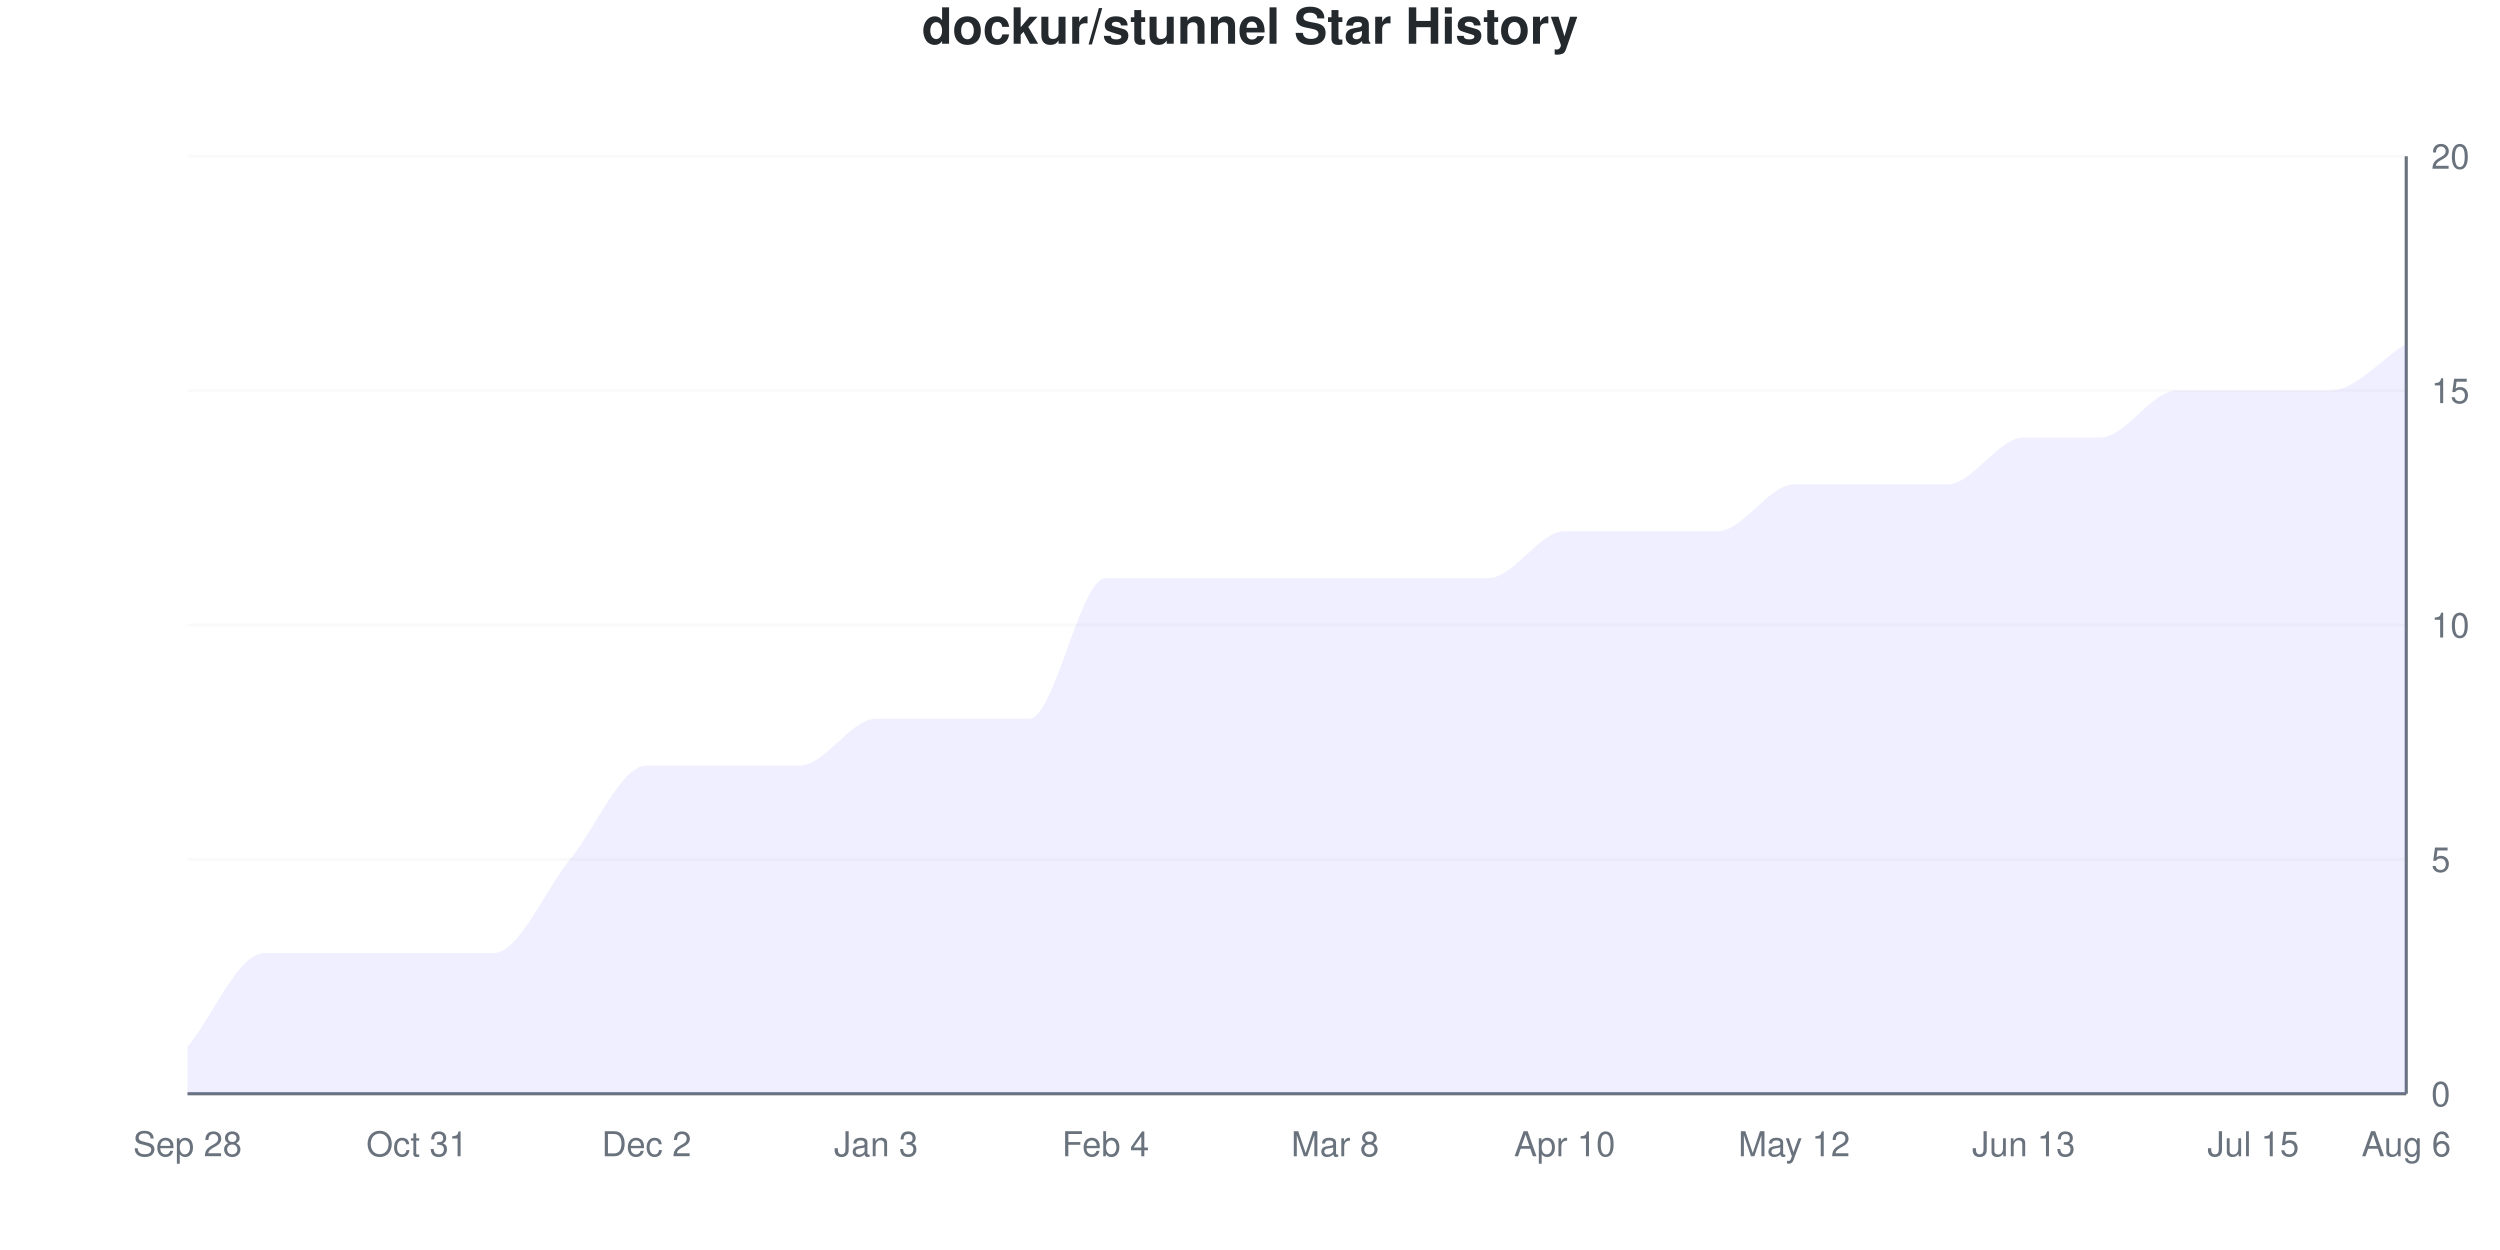
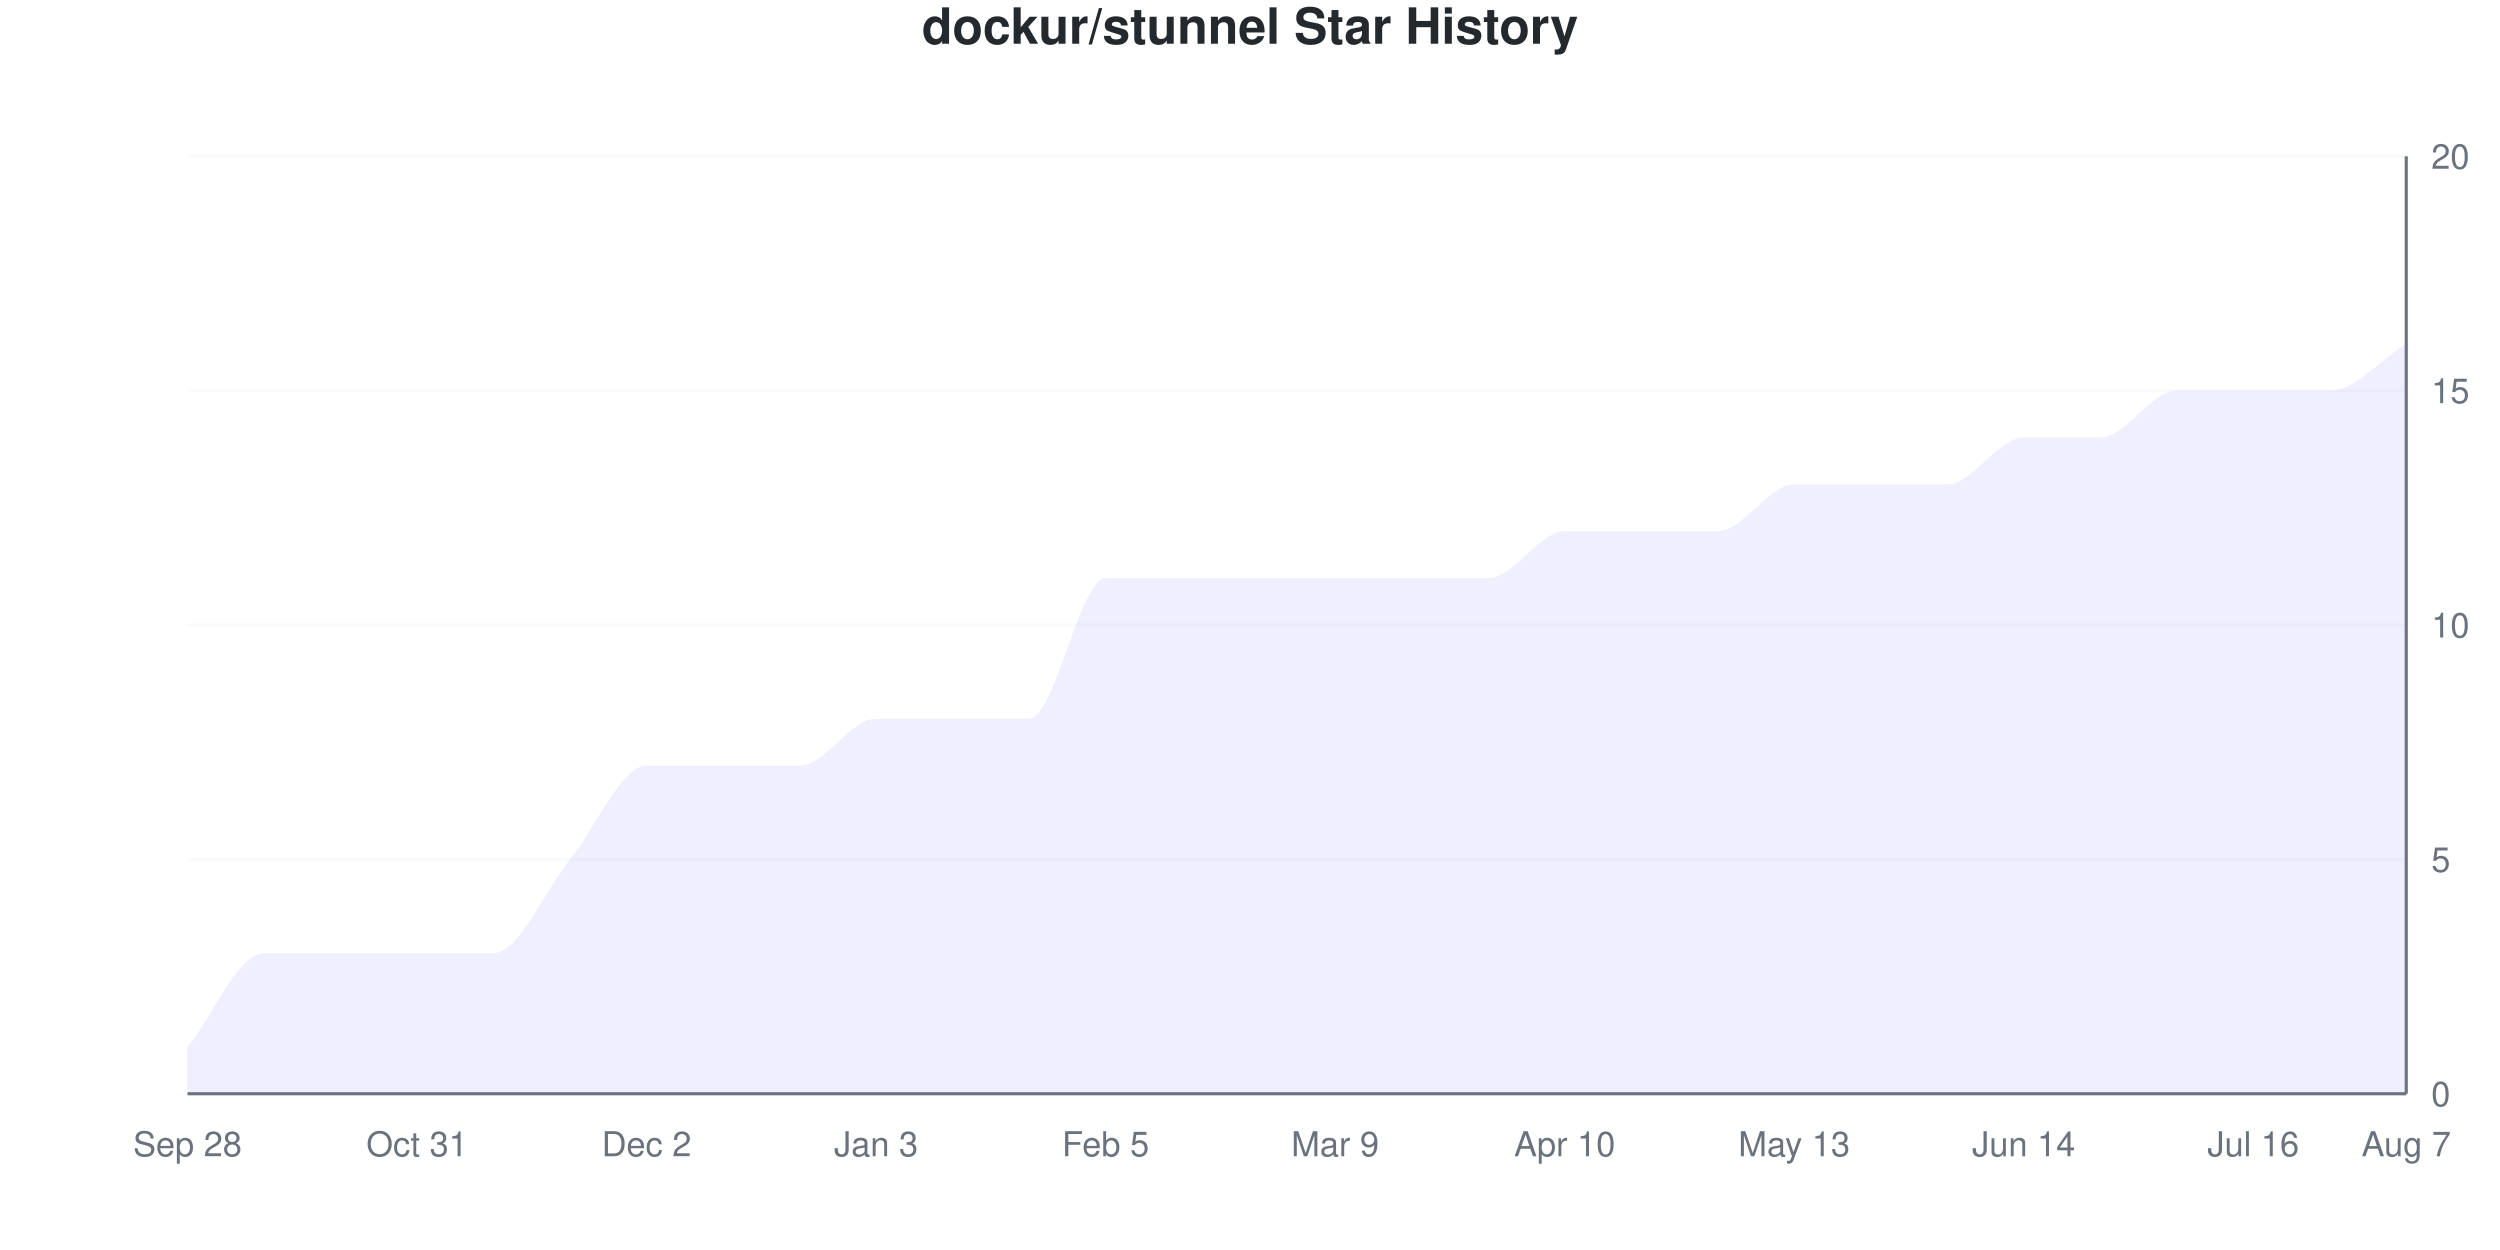
<svg xmlns="http://www.w3.org/2000/svg" viewBox="0 0 800 400" width="800" height="400">
  <style>
    @keyframes drawLine {
      to { stroke-dashoffset: 0; }
    }
    @keyframes fadeInPoint {
      from { opacity: 0; }
      to { opacity: 1; }
    }
    .data-line-0 {
      stroke-dasharray: 1230;
      stroke-dashoffset: 1230;
      animation: drawLine 2s ease-out forwards;
    }
    .data-point {
      opacity: 0;
      animation: fadeInPoint 0.5s ease-out forwards;
    }
    .chart-bg { fill: #fff; }
    .chart-text { fill: #24292e; }
    .chart-muted { fill: #6a737d; }
    .chart-grid { stroke: #eee; }
    .chart-axis { stroke: #6a737d; }
    @media (prefers-color-scheme: dark) {
      .chart-bg { fill: #0d1117; }
      .chart-text { fill: #e6edf3; }
      .chart-muted { fill: #8b949e; }
      .chart-grid { stroke: #21262d; }
      .chart-axis { stroke: #8b949e; }
    }
  </style>
  <rect width="800" height="400" class="chart-bg" />
  <text x="400" y="14" text-anchor="middle" class="chart-text" font-size="16" font-weight="bold" font-family="-apple-system, BlinkMacSystemFont, 'Segoe UI', Helvetica, Arial, sans-serif">dockur/stunnel Star History</text>
  <g class="grid">
    <line x1="60" y1="350" x2="770" y2="350" class="chart-grid" stroke-opacity="0.3" />
    <text x="778" y="354" text-anchor="start" class="chart-muted" font-size="11" font-family="-apple-system, BlinkMacSystemFont, 'Segoe UI', Helvetica, Arial, sans-serif">0</text>
    <line x1="60" y1="275" x2="770" y2="275" class="chart-grid" stroke-opacity="0.3" />
    <text x="778" y="279" text-anchor="start" class="chart-muted" font-size="11" font-family="-apple-system, BlinkMacSystemFont, 'Segoe UI', Helvetica, Arial, sans-serif">5</text>
    <line x1="60" y1="200" x2="770" y2="200" class="chart-grid" stroke-opacity="0.3" />
    <text x="778" y="204" text-anchor="start" class="chart-muted" font-size="11" font-family="-apple-system, BlinkMacSystemFont, 'Segoe UI', Helvetica, Arial, sans-serif">10</text>
    <line x1="60" y1="125" x2="770" y2="125" class="chart-grid" stroke-opacity="0.3" />
    <text x="778" y="129" text-anchor="start" class="chart-muted" font-size="11" font-family="-apple-system, BlinkMacSystemFont, 'Segoe UI', Helvetica, Arial, sans-serif">15</text>
    <line x1="60" y1="50" x2="770" y2="50" class="chart-grid" stroke-opacity="0.3" />
    <text x="778" y="54" text-anchor="start" class="chart-muted" font-size="11" font-family="-apple-system, BlinkMacSystemFont, 'Segoe UI', Helvetica, Arial, sans-serif">20</text>
  </g>
  <g class="milestones">
    
  </g>
  <g class="x-axis">
    <text x="60" y="370" text-anchor="middle" class="chart-muted" font-size="11" font-family="-apple-system, BlinkMacSystemFont, 'Segoe UI', Helvetica, Arial, sans-serif">Sep 28</text>
    <text x="133.448" y="370" text-anchor="middle" class="chart-muted" font-size="11" font-family="-apple-system, BlinkMacSystemFont, 'Segoe UI', Helvetica, Arial, sans-serif">Oct 31</text>
    <text x="206.897" y="370" text-anchor="middle" class="chart-muted" font-size="11" font-family="-apple-system, BlinkMacSystemFont, 'Segoe UI', Helvetica, Arial, sans-serif">Dec 2</text>
    <text x="280.345" y="370" text-anchor="middle" class="chart-muted" font-size="11" font-family="-apple-system, BlinkMacSystemFont, 'Segoe UI', Helvetica, Arial, sans-serif">Jan 3</text>
-     <text x="353.793" y="370" text-anchor="middle" class="chart-muted" font-size="11" font-family="-apple-system, BlinkMacSystemFont, 'Segoe UI', Helvetica, Arial, sans-serif">Feb 4</text>
-     <text x="427.241" y="370" text-anchor="middle" class="chart-muted" font-size="11" font-family="-apple-system, BlinkMacSystemFont, 'Segoe UI', Helvetica, Arial, sans-serif">Mar 8</text>
+     <text x="353.793" y="370" text-anchor="middle" class="chart-muted" font-size="11" font-family="-apple-system, BlinkMacSystemFont, 'Segoe UI', Helvetica, Arial, sans-serif">Feb 5</text>
+     <text x="427.241" y="370" text-anchor="middle" class="chart-muted" font-size="11" font-family="-apple-system, BlinkMacSystemFont, 'Segoe UI', Helvetica, Arial, sans-serif">Mar 9</text>
    <text x="500.69" y="370" text-anchor="middle" class="chart-muted" font-size="11" font-family="-apple-system, BlinkMacSystemFont, 'Segoe UI', Helvetica, Arial, sans-serif">Apr 10</text>
-     <text x="574.138" y="370" text-anchor="middle" class="chart-muted" font-size="11" font-family="-apple-system, BlinkMacSystemFont, 'Segoe UI', Helvetica, Arial, sans-serif">May 12</text>
-     <text x="647.586" y="370" text-anchor="middle" class="chart-muted" font-size="11" font-family="-apple-system, BlinkMacSystemFont, 'Segoe UI', Helvetica, Arial, sans-serif">Jun 13</text>
-     <text x="721.034" y="370" text-anchor="middle" class="chart-muted" font-size="11" font-family="-apple-system, BlinkMacSystemFont, 'Segoe UI', Helvetica, Arial, sans-serif">Jul 15</text>
-     <text x="770" y="370" text-anchor="middle" class="chart-muted" font-size="11" font-family="-apple-system, BlinkMacSystemFont, 'Segoe UI', Helvetica, Arial, sans-serif">Aug 6</text>
+     <text x="574.138" y="370" text-anchor="middle" class="chart-muted" font-size="11" font-family="-apple-system, BlinkMacSystemFont, 'Segoe UI', Helvetica, Arial, sans-serif">May 13</text>
+     <text x="647.586" y="370" text-anchor="middle" class="chart-muted" font-size="11" font-family="-apple-system, BlinkMacSystemFont, 'Segoe UI', Helvetica, Arial, sans-serif">Jun 14</text>
+     <text x="721.034" y="370" text-anchor="middle" class="chart-muted" font-size="11" font-family="-apple-system, BlinkMacSystemFont, 'Segoe UI', Helvetica, Arial, sans-serif">Jul 16</text>
+     <text x="770" y="370" text-anchor="middle" class="chart-muted" font-size="11" font-family="-apple-system, BlinkMacSystemFont, 'Segoe UI', Helvetica, Arial, sans-serif">Aug 7</text>
  </g>
  <line x1="770" y1="50" x2="770" y2="350" class="chart-axis" stroke-width="1" />
  <line x1="60" y1="350" x2="770" y2="350" class="chart-axis" stroke-width="1" />
  <path d="M60,350 L60,335 C68.161,325 76.322,305 84.483,305 C92.644,305 100.805,305 108.966,305 C117.126,305 125.287,305 133.448,305 C141.609,305 149.77,305 157.931,305 C166.092,305 174.253,285 182.414,275 C190.575,265 198.736,245 206.897,245 C215.057,245 223.218,245 231.379,245 C239.54,245 247.701,245 255.862,245 C264.023,245 272.184,230 280.345,230 C288.506,230 296.667,230 304.828,230 C312.989,230 321.149,230 329.31,230 C337.471,230 345.632,185 353.793,185 C361.954,185 370.115,185 378.276,185 C386.437,185 394.598,185 402.759,185 C410.92,185 419.08,185 427.241,185 C435.402,185 443.563,185 451.724,185 C459.885,185 468.046,185 476.207,185 C484.368,185 492.529,170 500.69,170 C508.851,170 517.011,170 525.172,170 C533.333,170 541.494,170 549.655,170 C557.816,170 565.977,155 574.138,155 C582.299,155 590.46,155 598.621,155 C606.782,155 614.943,155 623.103,155 C631.264,155 639.425,140 647.586,140 C655.747,140 663.908,140 672.069,140 C680.23,140 688.391,125 696.552,125 C704.713,125 712.874,125 721.034,125 C729.195,125 737.356,125 745.517,125 C753.678,125 761.839,115 770,110 L770,350 L60,350 Z" fill="#6b63ff" fill-opacity="0.1" />
  <path d="M60,350 L60,335 C68.161,325 76.322,305 84.483,305 C92.644,305 100.805,305 108.966,305 C117.126,305 125.287,305 133.448,305 C141.609,305 149.77,305 157.931,305 C166.092,305 174.253,285 182.414,275 C190.575,265 198.736,245 206.897,245 C215.057,245 223.218,245 231.379,245 C239.54,245 247.701,245 255.862,245 C264.023,245 272.184,230 280.345,230 C288.506,230 296.667,230 304.828,230 C312.989,230 321.149,230 329.31,230 C337.471,230 345.632,185 353.793,185 C361.954,185 370.115,185 378.276,185 C386.437,185 394.598,185 402.759,185 C410.92,185 419.08,185 427.241,185 C435.402,185 443.563,185 451.724,185 C459.885,185 468.046,185 476.207,185 C484.368,185 492.529,170 500.69,170 C508.851,170 517.011,170 525.172,170 C533.333,170 541.494,170 549.655,170 C557.816,170 565.977,155 574.138,155 C582.299,155 590.46,155 598.621,155 C606.782,155 614.943,155 623.103,155 C631.264,155 639.425,140 647.586,140 C655.747,140 663.908,140 672.069,140 C680.23,140 688.391,125 696.552,125 C704.713,125 712.874,125 721.034,125 C729.195,125 737.356,125 745.517,125 C753.678,125 761.839,115 770,110" fill="none" stroke="#6b63ff" stroke-width="2.5" class="data-line-0" />
  <g class="points">
    <circle cx="60" cy="335" r="4" fill="#6b63ff" class="data-point" style="animation-delay: 1.50s" />
    <circle cx="84.483" cy="305" r="4" fill="#6b63ff" class="data-point" style="animation-delay: 1.55s" />
    <circle cx="108.966" cy="305" r="4" fill="#6b63ff" class="data-point" style="animation-delay: 1.60s" />
    <circle cx="133.448" cy="305" r="4" fill="#6b63ff" class="data-point" style="animation-delay: 1.65s" />
    <circle cx="157.931" cy="305" r="4" fill="#6b63ff" class="data-point" style="animation-delay: 1.70s" />
    <circle cx="182.414" cy="275" r="4" fill="#6b63ff" class="data-point" style="animation-delay: 1.75s" />
    <circle cx="206.897" cy="245" r="4" fill="#6b63ff" class="data-point" style="animation-delay: 1.80s" />
    <circle cx="231.379" cy="245" r="4" fill="#6b63ff" class="data-point" style="animation-delay: 1.85s" />
    <circle cx="255.862" cy="245" r="4" fill="#6b63ff" class="data-point" style="animation-delay: 1.90s" />
    <circle cx="280.345" cy="230" r="4" fill="#6b63ff" class="data-point" style="animation-delay: 1.95s" />
    <circle cx="304.828" cy="230" r="4" fill="#6b63ff" class="data-point" style="animation-delay: 2.00s" />
    <circle cx="329.31" cy="230" r="4" fill="#6b63ff" class="data-point" style="animation-delay: 2.05s" />
    <circle cx="353.793" cy="185" r="4" fill="#6b63ff" class="data-point" style="animation-delay: 2.10s" />
    <circle cx="378.276" cy="185" r="4" fill="#6b63ff" class="data-point" style="animation-delay: 2.15s" />
    <circle cx="402.759" cy="185" r="4" fill="#6b63ff" class="data-point" style="animation-delay: 2.20s" />
    <circle cx="427.241" cy="185" r="4" fill="#6b63ff" class="data-point" style="animation-delay: 2.25s" />
    <circle cx="451.724" cy="185" r="4" fill="#6b63ff" class="data-point" style="animation-delay: 2.30s" />
    <circle cx="476.207" cy="185" r="4" fill="#6b63ff" class="data-point" style="animation-delay: 2.35s" />
    <circle cx="500.69" cy="170" r="4" fill="#6b63ff" class="data-point" style="animation-delay: 2.40s" />
    <circle cx="525.172" cy="170" r="4" fill="#6b63ff" class="data-point" style="animation-delay: 2.45s" />
    <circle cx="549.655" cy="170" r="4" fill="#6b63ff" class="data-point" style="animation-delay: 2.50s" />
    <circle cx="574.138" cy="155" r="4" fill="#6b63ff" class="data-point" style="animation-delay: 2.55s" />
    <circle cx="598.621" cy="155" r="4" fill="#6b63ff" class="data-point" style="animation-delay: 2.60s" />
    <circle cx="623.103" cy="155" r="4" fill="#6b63ff" class="data-point" style="animation-delay: 2.65s" />
    <circle cx="647.586" cy="140" r="4" fill="#6b63ff" class="data-point" style="animation-delay: 2.70s" />
    <circle cx="672.069" cy="140" r="4" fill="#6b63ff" class="data-point" style="animation-delay: 2.75s" />
    <circle cx="696.552" cy="125" r="4" fill="#6b63ff" class="data-point" style="animation-delay: 2.80s" />
    <circle cx="721.034" cy="125" r="4" fill="#6b63ff" class="data-point" style="animation-delay: 2.85s" />
    <circle cx="745.517" cy="125" r="4" fill="#6b63ff" class="data-point" style="animation-delay: 2.90s" />
    <circle cx="770" cy="110" r="4" fill="#6b63ff" class="data-point" style="animation-delay: 2.95s" />
  </g>
</svg>
